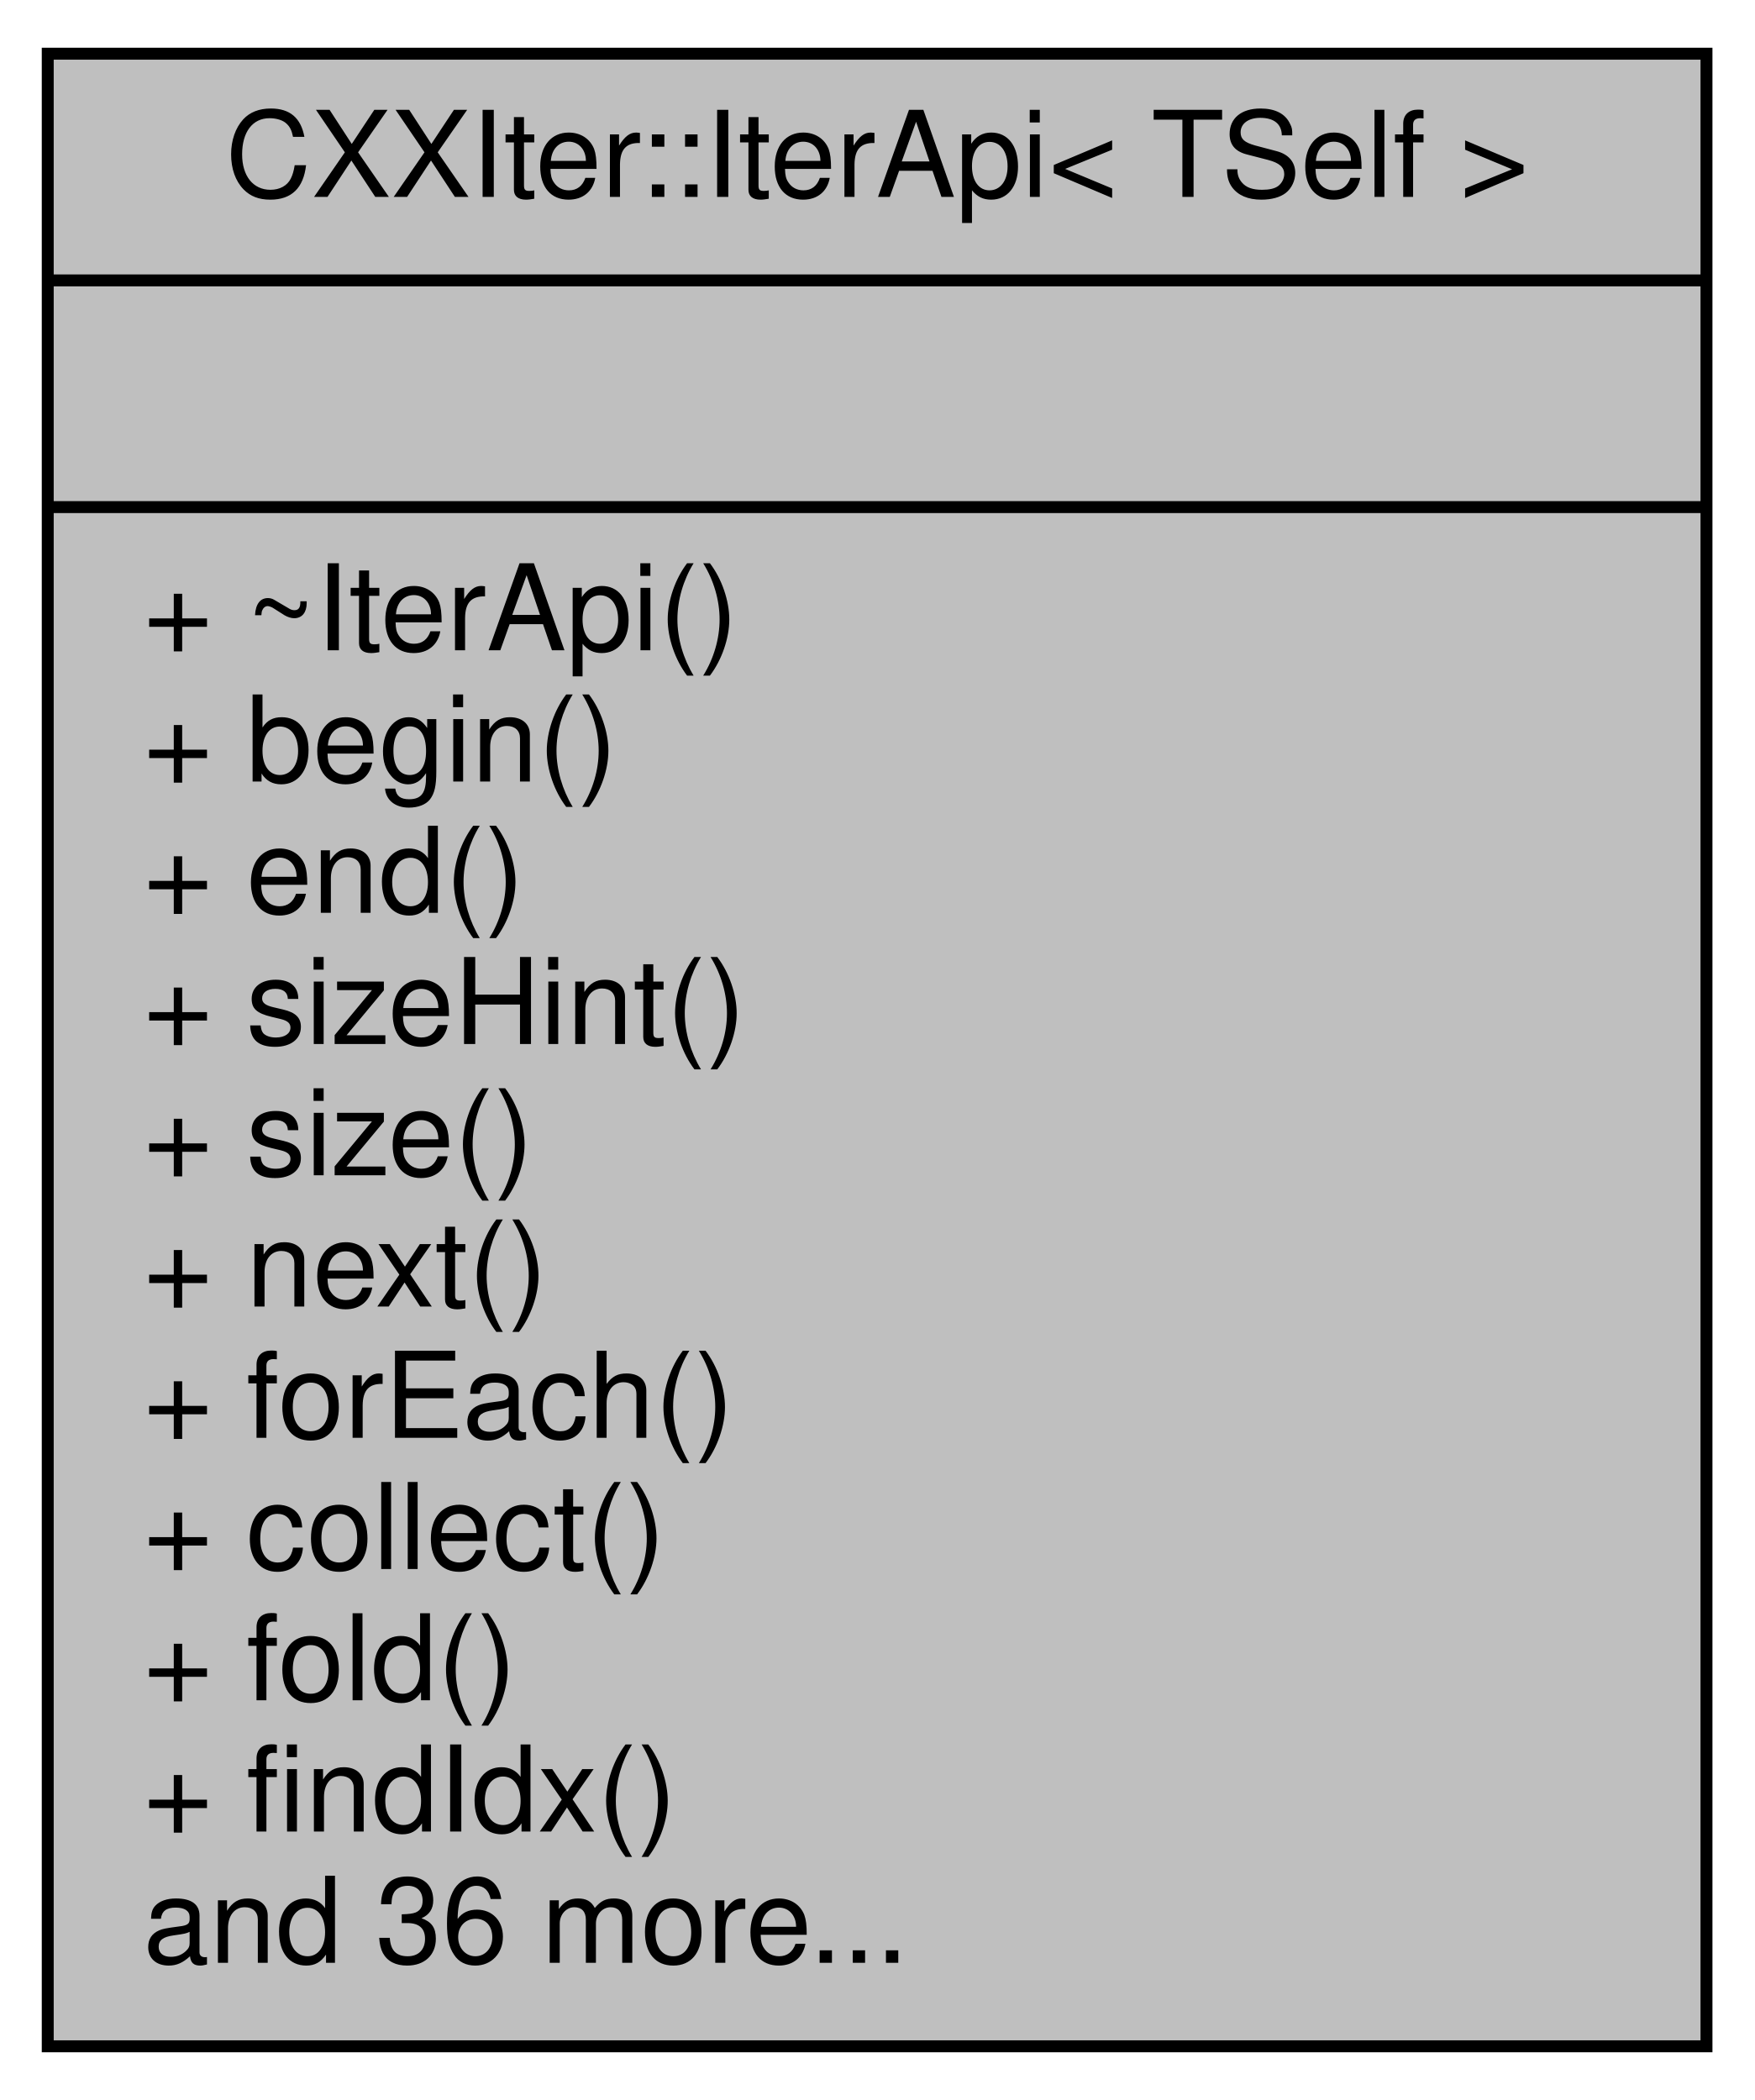
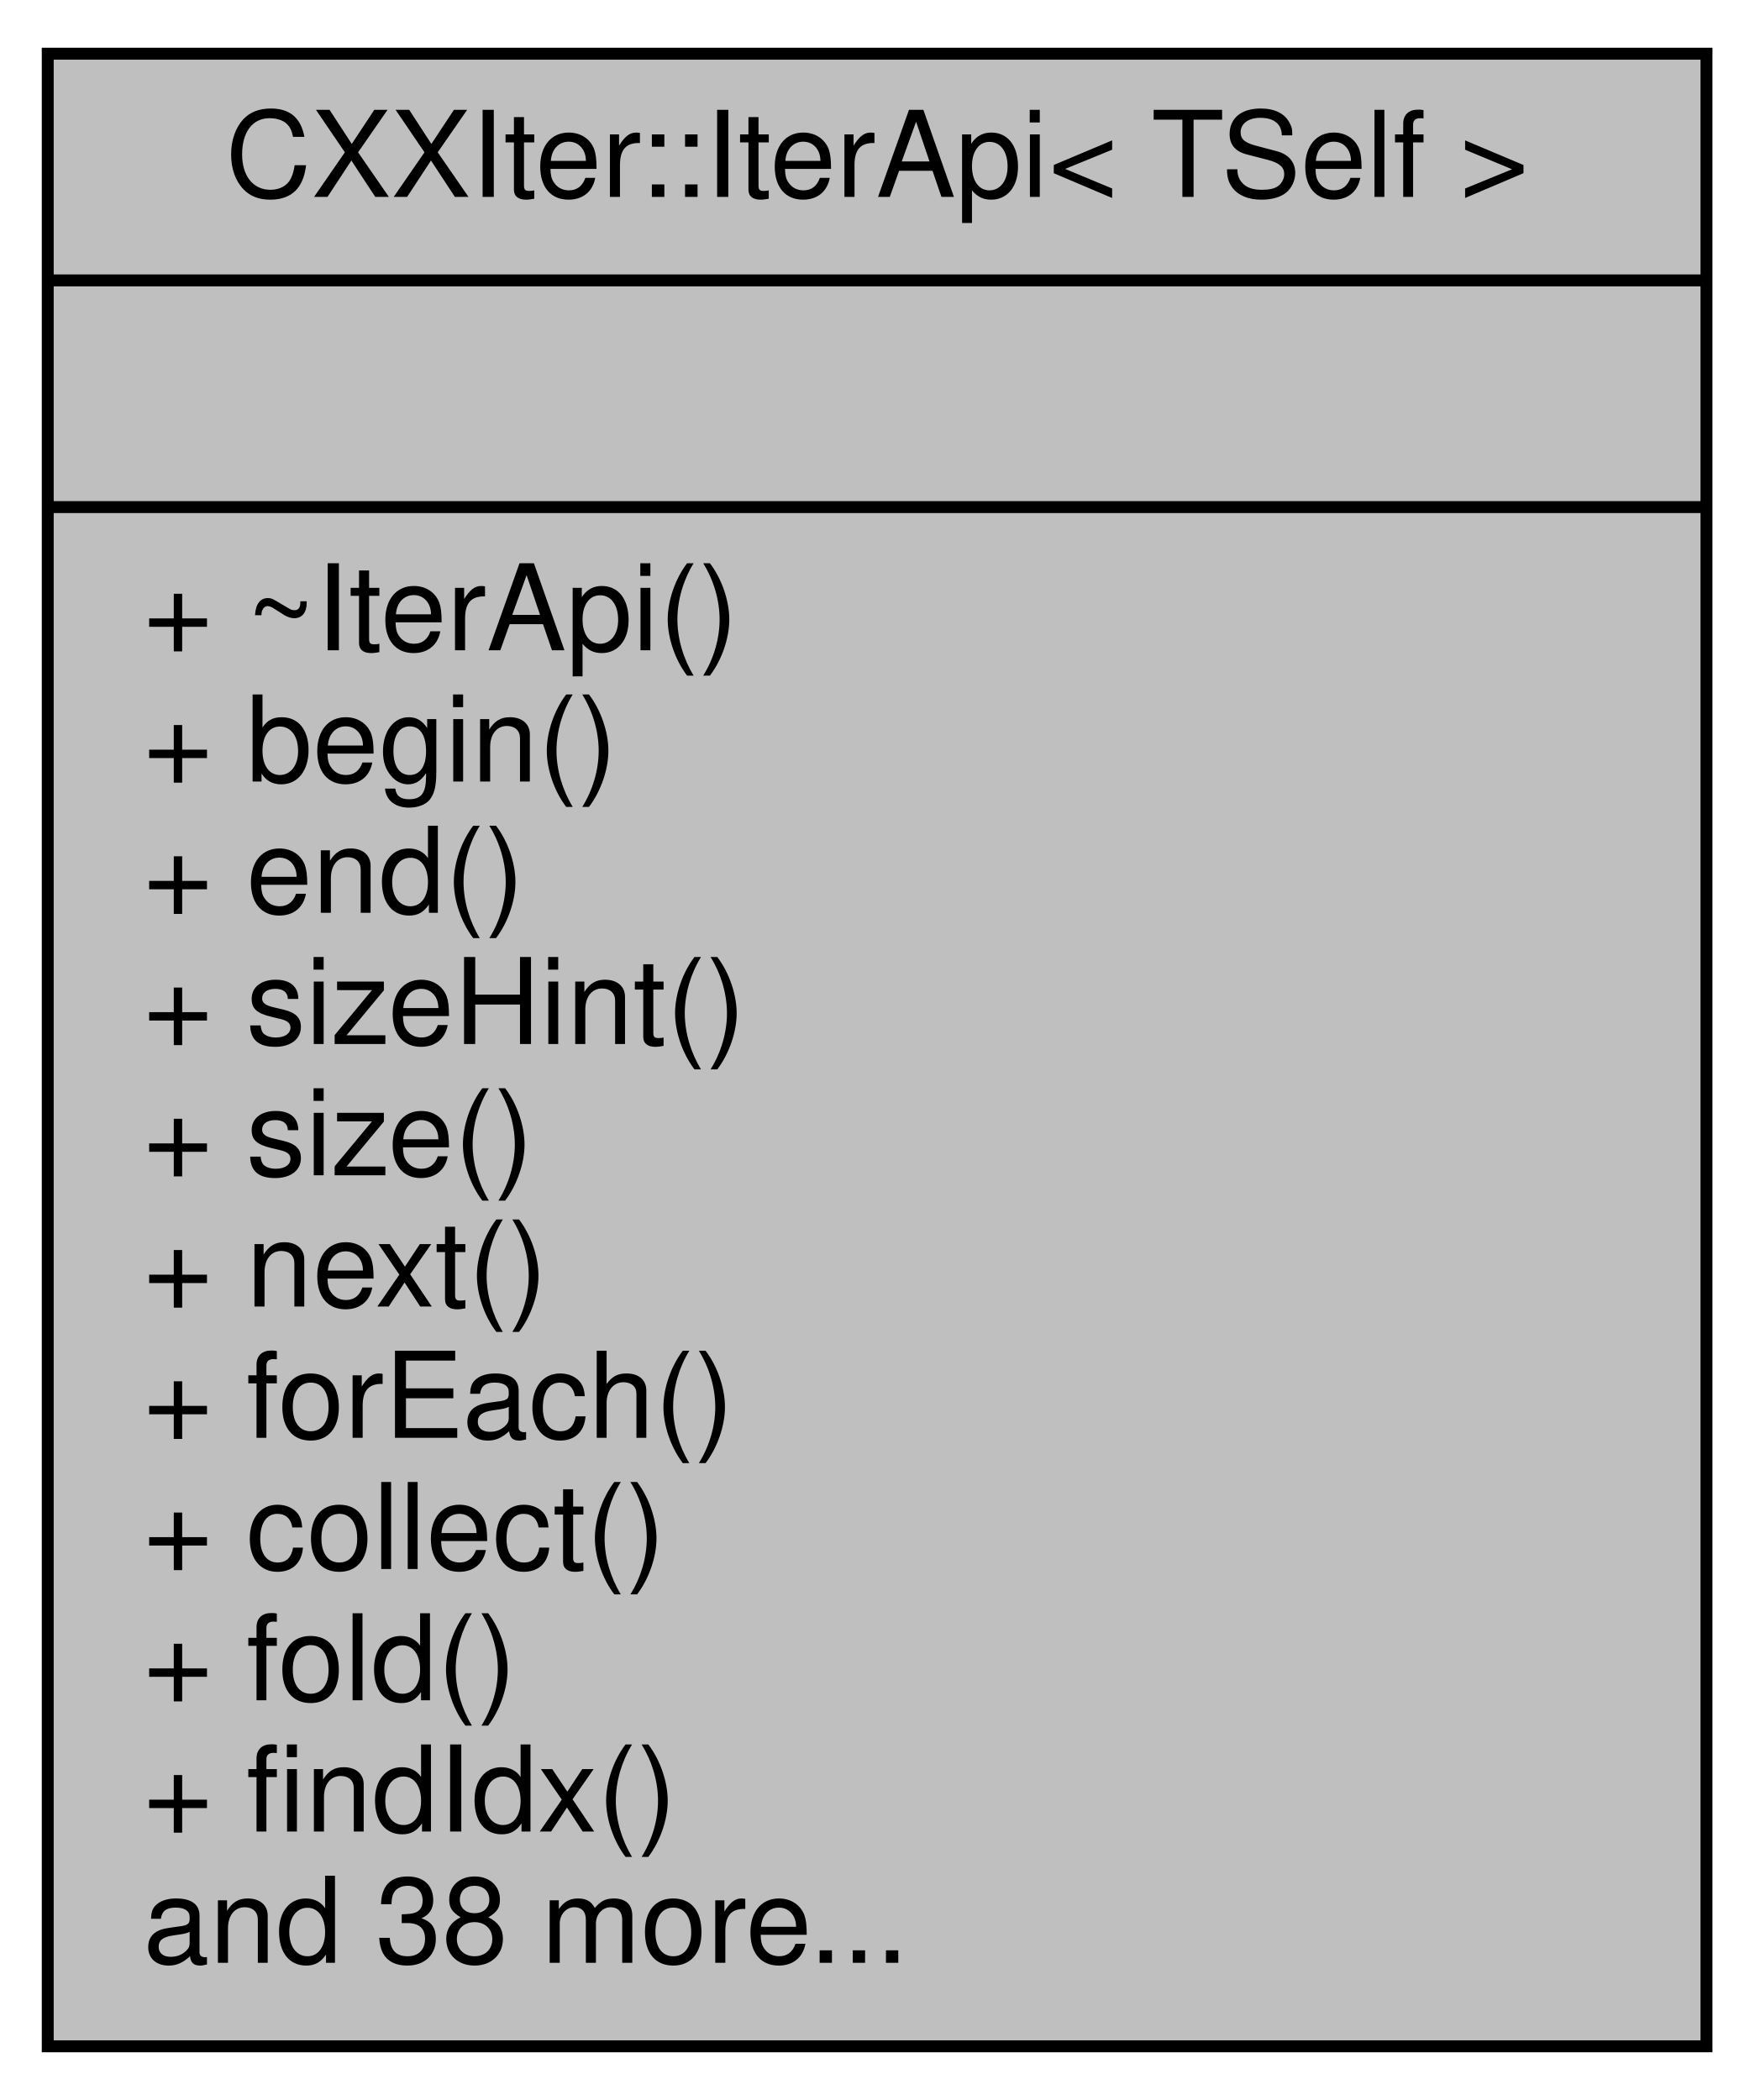
<svg xmlns="http://www.w3.org/2000/svg" xmlns:xlink="http://www.w3.org/1999/xlink" width="147pt" height="176pt" viewBox="0.00 0.00 147.00 176.00">
  <g id="graph0" class="graph" transform="scale(1 1) rotate(0) translate(4 172)">
    <g id="node1" class="node">
      <g id="a_node1">
        <a xlink:title="Public Iterator API surface.">
          <polygon fill="#bfbfbf" stroke="black" points="0,-0.5 0,-167.5 139,-167.5 139,-0.5 0,-0.5" />
          <text text-anchor="middle" x="69.5" y="-155.5" font-family="Helvetica,sans-Serif" font-size="10.00">CXXIter::IterApi&lt; TSelf &gt;</text>
          <polyline fill="none" stroke="black" points="0,-148.5 139,-148.5 " />
          <text text-anchor="middle" x="69.5" y="-136.5" font-family="Helvetica,sans-Serif" font-size="10.00"> </text>
          <polyline fill="none" stroke="black" points="0,-129.5 139,-129.5 " />
          <text text-anchor="start" x="8" y="-117.5" font-family="Helvetica,sans-Serif" font-size="10.00">+ ~IterApi()</text>
          <text text-anchor="start" x="8" y="-106.5" font-family="Helvetica,sans-Serif" font-size="10.00">+ begin()</text>
          <text text-anchor="start" x="8" y="-95.5" font-family="Helvetica,sans-Serif" font-size="10.00">+ end()</text>
          <text text-anchor="start" x="8" y="-84.5" font-family="Helvetica,sans-Serif" font-size="10.00">+ sizeHint()</text>
          <text text-anchor="start" x="8" y="-73.5" font-family="Helvetica,sans-Serif" font-size="10.00">+ size()</text>
          <text text-anchor="start" x="8" y="-62.5" font-family="Helvetica,sans-Serif" font-size="10.00">+ next()</text>
          <text text-anchor="start" x="8" y="-51.5" font-family="Helvetica,sans-Serif" font-size="10.00">+ forEach()</text>
          <text text-anchor="start" x="8" y="-40.5" font-family="Helvetica,sans-Serif" font-size="10.00">+ collect()</text>
          <text text-anchor="start" x="8" y="-29.5" font-family="Helvetica,sans-Serif" font-size="10.00">+ fold()</text>
          <text text-anchor="start" x="8" y="-18.5" font-family="Helvetica,sans-Serif" font-size="10.00">+ findIdx()</text>
-           <text text-anchor="start" x="8" y="-7.5" font-family="Helvetica,sans-Serif" font-size="10.00">and 36 more...</text>
+           <text text-anchor="start" x="8" y="-7.5" font-family="Helvetica,sans-Serif" font-size="10.00">and 38 more...</text>
        </a>
      </g>
    </g>
  </g>
</svg>
